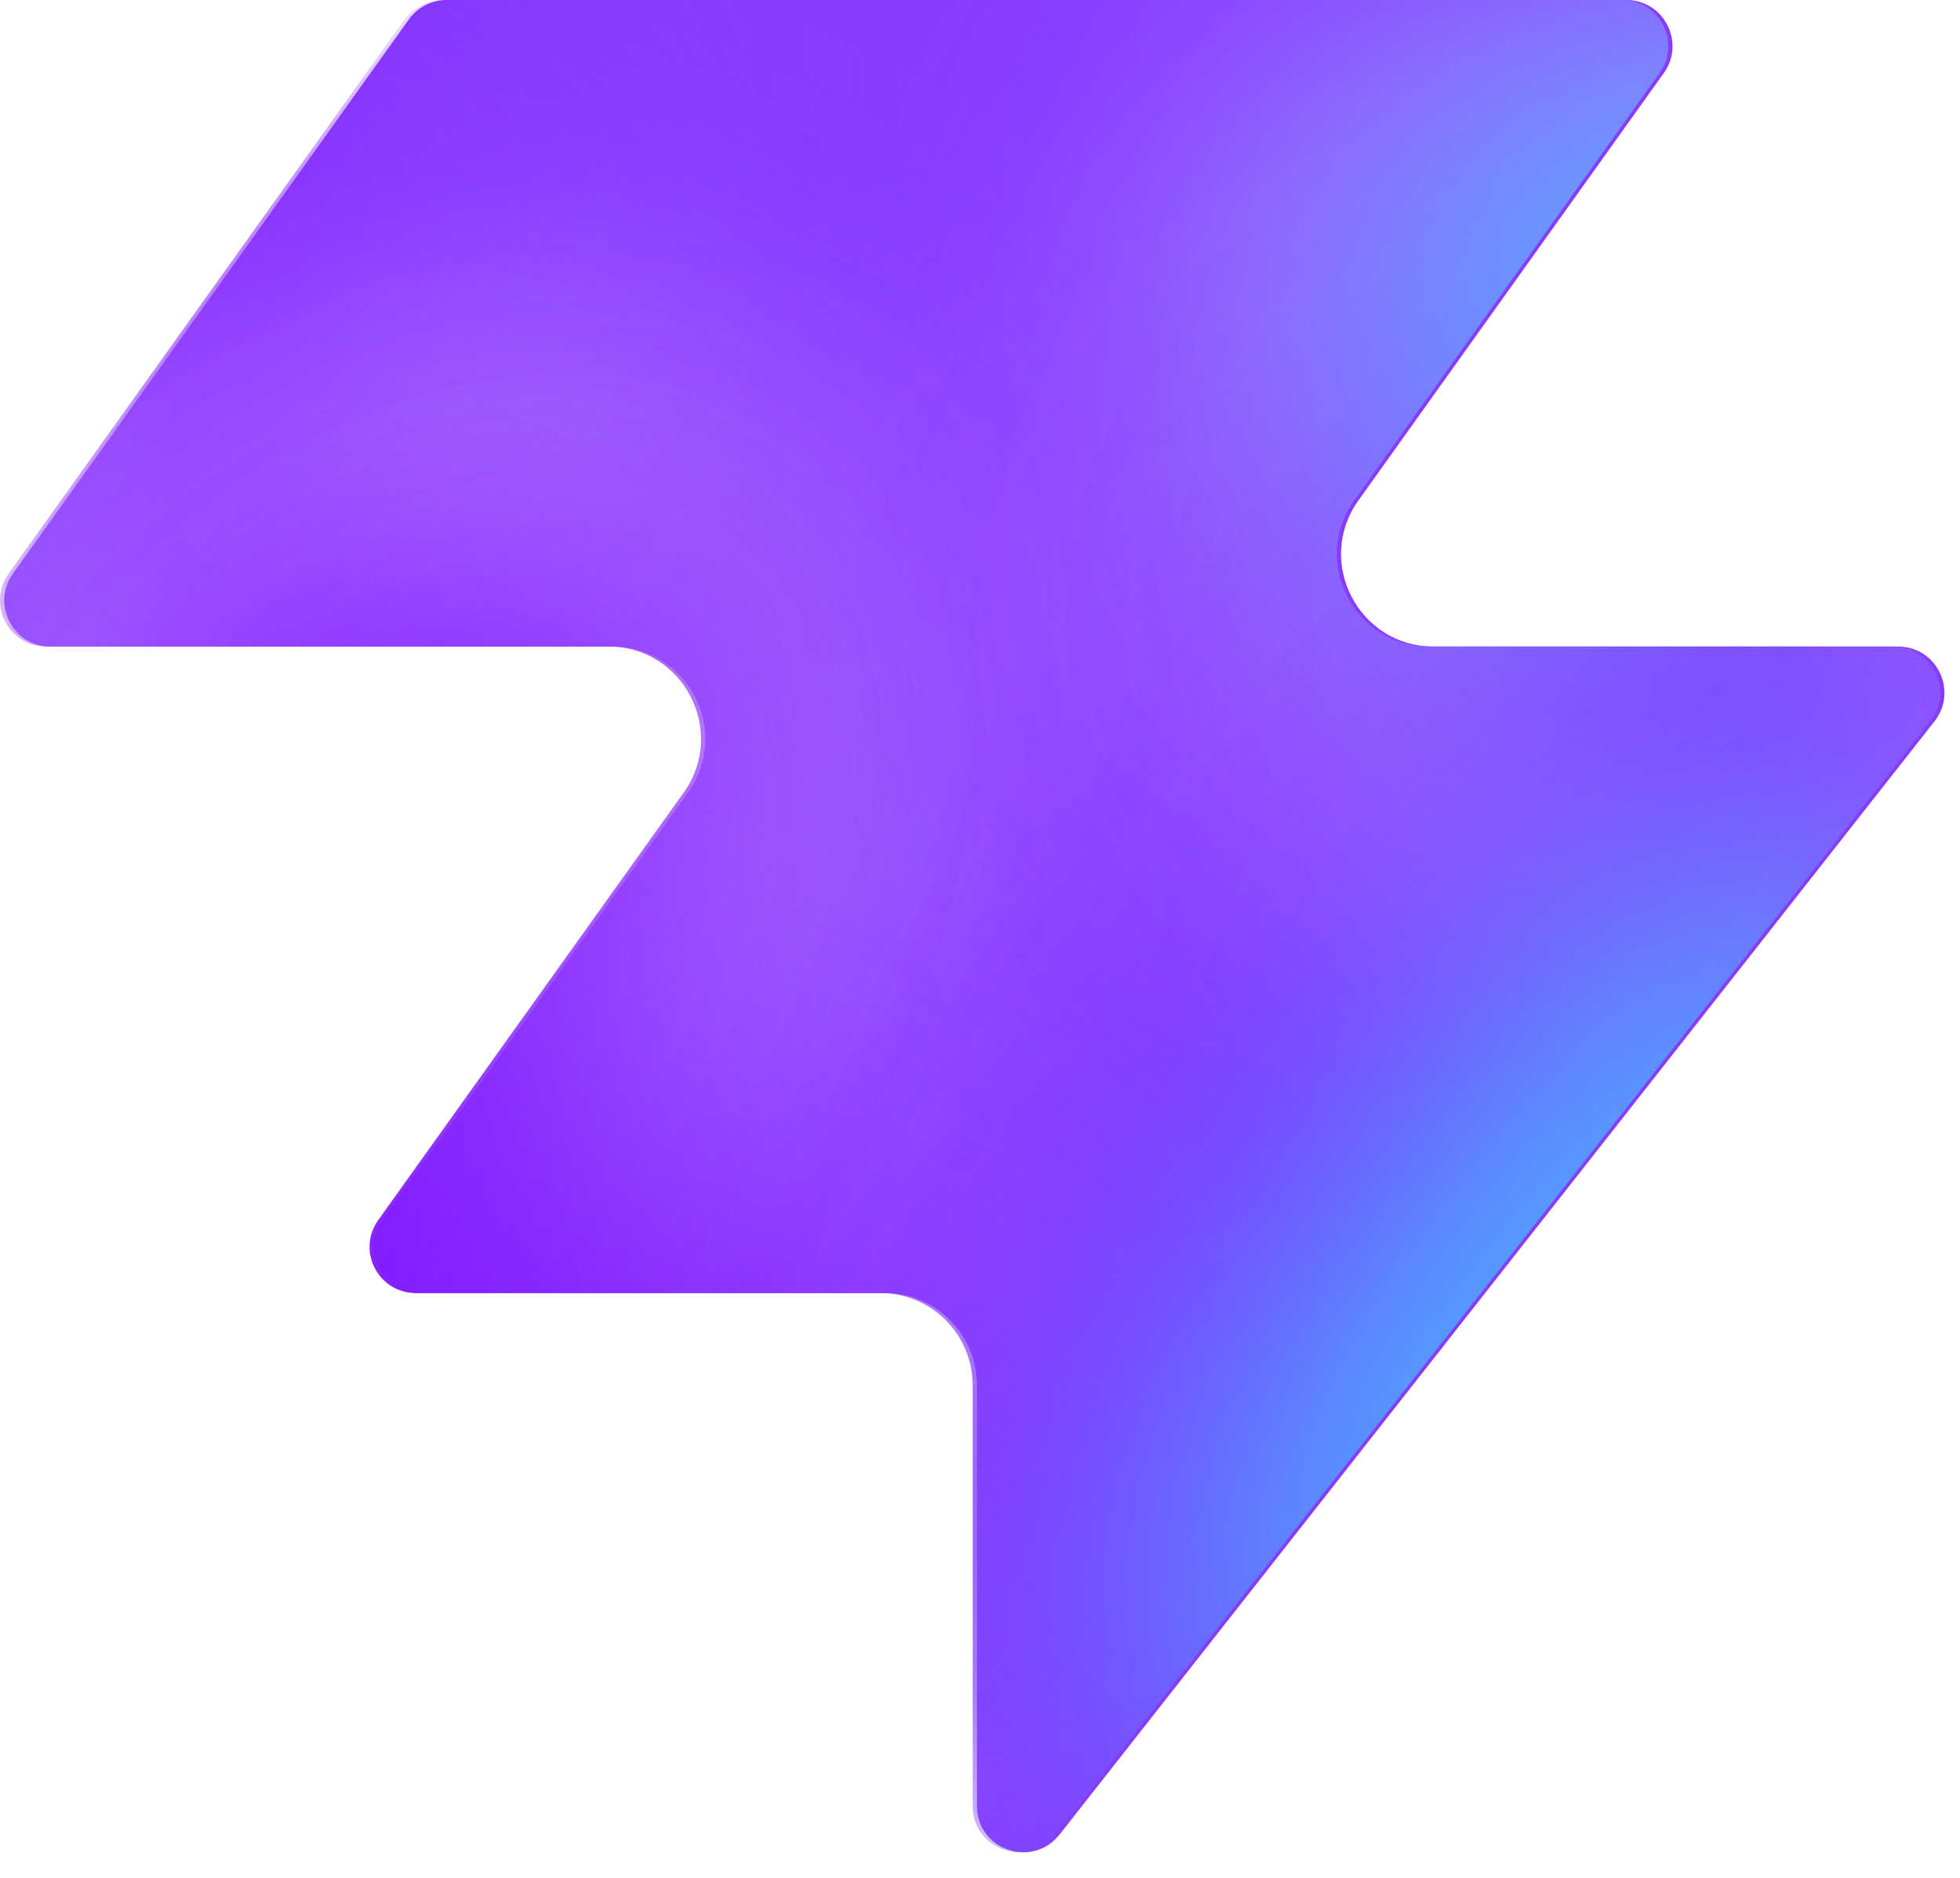
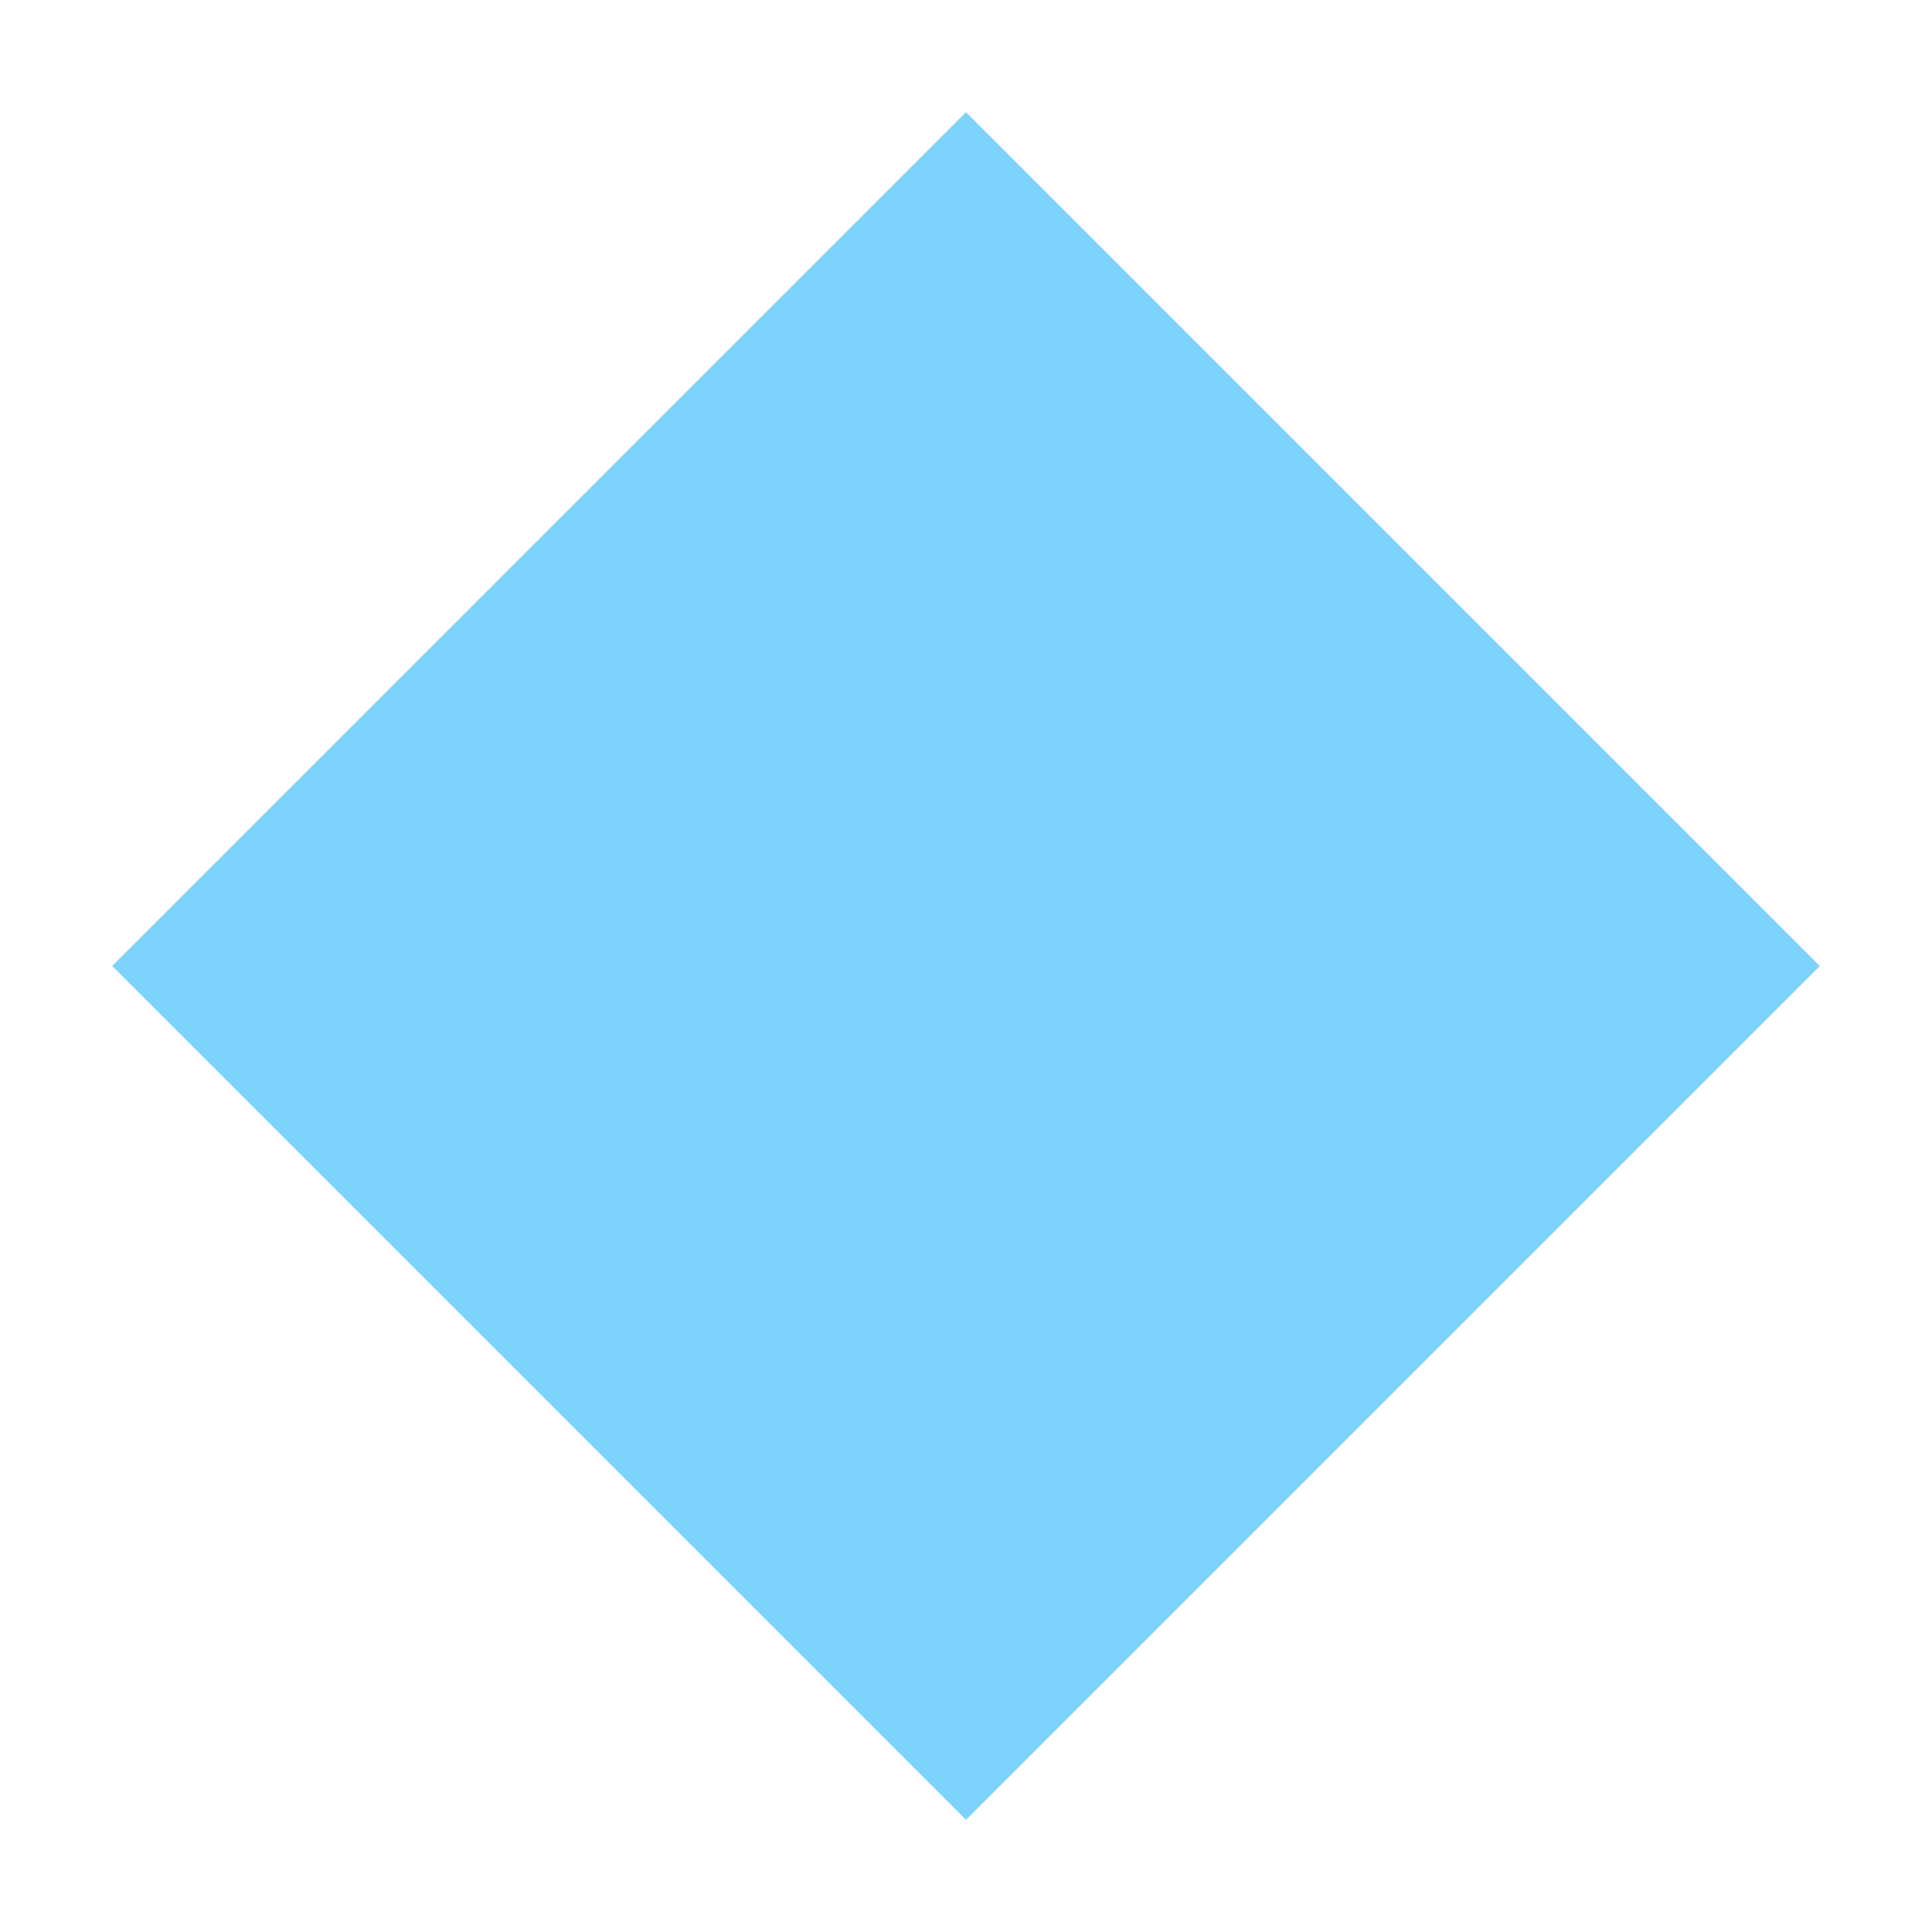
- <svg xmlns="http://www.w3.org/2000/svg" width="48" height="46" fill="none" viewBox="0 0 48 46">
-   <path fill="#863bff" d="M25.946 44.938c-.664.845-2.021.375-2.021-.698V33.937a2.26 2.26 0 0 0-2.262-2.262H10.287c-.92 0-1.456-1.04-.92-1.788l7.48-10.471c1.07-1.497 0-3.578-1.842-3.578H1.237c-.92 0-1.456-1.04-.92-1.788L10.013.474c.214-.297.556-.474.92-.474h28.894c.92 0 1.456 1.04.92 1.788l-7.48 10.471c-1.07 1.498 0 3.579 1.842 3.579h11.377c.943 0 1.473 1.088.89 1.83L25.947 44.94z" style="fill:#863bff;fill:color(display-p3 .525 .23 1);fill-opacity:1" />
-   <mask id="a" width="48" height="46" x="0" y="0" maskUnits="userSpaceOnUse" style="mask-type:alpha">
-     <path fill="#000" d="M25.842 44.938c-.664.844-2.021.375-2.021-.698V33.937a2.26 2.26 0 0 0-2.262-2.262H10.183c-.92 0-1.456-1.04-.92-1.788l7.48-10.471c1.07-1.498 0-3.579-1.842-3.579H1.133c-.92 0-1.456-1.04-.92-1.787L9.91.473c.214-.297.556-.474.92-.474h28.894c.92 0 1.456 1.04.92 1.788l-7.48 10.471c-1.07 1.498 0 3.578 1.842 3.578h11.377c.943 0 1.473 1.088.89 1.832L25.843 44.94z" style="fill:#000;fill-opacity:1" />
-   </mask>
-   <g mask="url(#a)">
-     <g filter="url(#b)">
-       <ellipse cx="5.508" cy="14.704" fill="#ede6ff" rx="5.508" ry="14.704" style="fill:#ede6ff;fill:color(display-p3 .927 .903 1);fill-opacity:1" transform="matrix(.00324 1 1 -.00324 -4.47 31.516)" />
-     </g>
-     <g filter="url(#c)">
-       <ellipse cx="10.399" cy="29.851" fill="#ede6ff" rx="10.399" ry="29.851" style="fill:#ede6ff;fill:color(display-p3 .927 .903 1);fill-opacity:1" transform="matrix(.00324 1 1 -.00324 -39.328 7.883)" />
-     </g>
-     <g filter="url(#d)">
-       <ellipse cx="5.508" cy="30.487" fill="#7e14ff" rx="5.508" ry="30.487" style="fill:#7e14ff;fill:color(display-p3 .492 .077 1);fill-opacity:1" transform="rotate(89.814 -25.913 -14.639)scale(1 -1)" />
-     </g>
-     <g filter="url(#e)">
-       <ellipse cx="5.508" cy="30.599" fill="#7e14ff" rx="5.508" ry="30.599" style="fill:#7e14ff;fill:color(display-p3 .492 .077 1);fill-opacity:1" transform="rotate(89.814 -32.644 -3.334)scale(1 -1)" />
-     </g>
-     <g filter="url(#f)">
-       <ellipse cx="5.508" cy="30.599" fill="#7e14ff" rx="5.508" ry="30.599" style="fill:#7e14ff;fill:color(display-p3 .492 .077 1);fill-opacity:1" transform="matrix(.00324 1 1 -.00324 -34.34 30.47)" />
-     </g>
-     <g filter="url(#g)">
-       <ellipse cx="14.072" cy="22.078" fill="#ede6ff" rx="14.072" ry="22.078" style="fill:#ede6ff;fill:color(display-p3 .927 .903 1);fill-opacity:1" transform="rotate(93.35 24.506 48.493)scale(-1 1)" />
-     </g>
-     <g filter="url(#h)">
-       <ellipse cx="3.47" cy="21.501" fill="#7e14ff" rx="3.47" ry="21.501" style="fill:#7e14ff;fill:color(display-p3 .492 .077 1);fill-opacity:1" transform="rotate(89.009 28.708 47.59)scale(-1 1)" />
-     </g>
-     <g filter="url(#i)">
-       <ellipse cx="3.47" cy="21.501" fill="#7e14ff" rx="3.47" ry="21.501" style="fill:#7e14ff;fill:color(display-p3 .492 .077 1);fill-opacity:1" transform="rotate(89.009 28.708 47.59)scale(-1 1)" />
-     </g>
-     <g filter="url(#j)">
-       <ellipse cx=".387" cy="8.972" fill="#7e14ff" rx="4.407" ry="29.108" style="fill:#7e14ff;fill:color(display-p3 .492 .077 1);fill-opacity:1" transform="rotate(39.51 .387 8.972)" />
-     </g>
-     <g filter="url(#k)">
-       <ellipse cx="47.523" cy="-6.092" fill="#7e14ff" rx="4.407" ry="29.108" style="fill:#7e14ff;fill:color(display-p3 .492 .077 1);fill-opacity:1" transform="rotate(37.892 47.523 -6.092)" />
-     </g>
-     <g filter="url(#l)">
-       <ellipse cx="41.412" cy="6.333" fill="#47bfff" rx="5.971" ry="9.665" style="fill:#47bfff;fill:color(display-p3 .28 .748 1);fill-opacity:1" transform="rotate(37.892 41.412 6.333)" />
-     </g>
-     <g filter="url(#m)">
-       <ellipse cx="-1.879" cy="38.332" fill="#7e14ff" rx="4.407" ry="29.108" style="fill:#7e14ff;fill:color(display-p3 .492 .077 1);fill-opacity:1" transform="rotate(37.892 -1.88 38.332)" />
-     </g>
-     <g filter="url(#n)">
-       <ellipse cx="-1.879" cy="38.332" fill="#7e14ff" rx="4.407" ry="29.108" style="fill:#7e14ff;fill:color(display-p3 .492 .077 1);fill-opacity:1" transform="rotate(37.892 -1.88 38.332)" />
-     </g>
-     <g filter="url(#o)">
-       <ellipse cx="35.651" cy="29.907" fill="#7e14ff" rx="4.407" ry="29.108" style="fill:#7e14ff;fill:color(display-p3 .492 .077 1);fill-opacity:1" transform="rotate(37.892 35.651 29.907)" />
-     </g>
-     <g filter="url(#p)">
-       <ellipse cx="38.418" cy="32.4" fill="#47bfff" rx="5.971" ry="15.297" style="fill:#47bfff;fill:color(display-p3 .28 .748 1);fill-opacity:1" transform="rotate(37.892 38.418 32.4)" />
-     </g>
-   </g>
-   <defs>
-     <filter id="b" width="60.045" height="41.654" x="-19.77" y="16.149" color-interpolation-filters="sRGB" filterUnits="userSpaceOnUse">
-       <feFlood flood-opacity="0" result="BackgroundImageFix" />
-       <feBlend in="SourceGraphic" in2="BackgroundImageFix" result="shape" />
-       <feGaussianBlur result="effect1_foregroundBlur_2002_17158" stdDeviation="7.659" />
-     </filter>
-     <filter id="c" width="90.34" height="51.437" x="-54.613" y="-7.533" color-interpolation-filters="sRGB" filterUnits="userSpaceOnUse">
-       <feFlood flood-opacity="0" result="BackgroundImageFix" />
-       <feBlend in="SourceGraphic" in2="BackgroundImageFix" result="shape" />
-       <feGaussianBlur result="effect1_foregroundBlur_2002_17158" stdDeviation="7.659" />
-     </filter>
-     <filter id="d" width="79.355" height="29.4" x="-49.64" y="2.03" color-interpolation-filters="sRGB" filterUnits="userSpaceOnUse">
-       <feFlood flood-opacity="0" result="BackgroundImageFix" />
-       <feBlend in="SourceGraphic" in2="BackgroundImageFix" result="shape" />
-       <feGaussianBlur result="effect1_foregroundBlur_2002_17158" stdDeviation="4.596" />
-     </filter>
-     <filter id="e" width="79.579" height="29.4" x="-45.045" y="20.029" color-interpolation-filters="sRGB" filterUnits="userSpaceOnUse">
-       <feFlood flood-opacity="0" result="BackgroundImageFix" />
-       <feBlend in="SourceGraphic" in2="BackgroundImageFix" result="shape" />
-       <feGaussianBlur result="effect1_foregroundBlur_2002_17158" stdDeviation="4.596" />
-     </filter>
-     <filter id="f" width="79.579" height="29.4" x="-43.513" y="21.178" color-interpolation-filters="sRGB" filterUnits="userSpaceOnUse">
-       <feFlood flood-opacity="0" result="BackgroundImageFix" />
-       <feBlend in="SourceGraphic" in2="BackgroundImageFix" result="shape" />
-       <feGaussianBlur result="effect1_foregroundBlur_2002_17158" stdDeviation="4.596" />
-     </filter>
-     <filter id="g" width="74.749" height="58.852" x="15.756" y="-17.901" color-interpolation-filters="sRGB" filterUnits="userSpaceOnUse">
-       <feFlood flood-opacity="0" result="BackgroundImageFix" />
-       <feBlend in="SourceGraphic" in2="BackgroundImageFix" result="shape" />
-       <feGaussianBlur result="effect1_foregroundBlur_2002_17158" stdDeviation="7.659" />
-     </filter>
-     <filter id="h" width="61.377" height="25.362" x="23.548" y="2.284" color-interpolation-filters="sRGB" filterUnits="userSpaceOnUse">
-       <feFlood flood-opacity="0" result="BackgroundImageFix" />
-       <feBlend in="SourceGraphic" in2="BackgroundImageFix" result="shape" />
-       <feGaussianBlur result="effect1_foregroundBlur_2002_17158" stdDeviation="4.596" />
-     </filter>
-     <filter id="i" width="61.377" height="25.362" x="23.548" y="2.284" color-interpolation-filters="sRGB" filterUnits="userSpaceOnUse">
-       <feFlood flood-opacity="0" result="BackgroundImageFix" />
-       <feBlend in="SourceGraphic" in2="BackgroundImageFix" result="shape" />
-       <feGaussianBlur result="effect1_foregroundBlur_2002_17158" stdDeviation="4.596" />
-     </filter>
-     <filter id="j" width="56.045" height="63.649" x="-27.636" y="-22.853" color-interpolation-filters="sRGB" filterUnits="userSpaceOnUse">
-       <feFlood flood-opacity="0" result="BackgroundImageFix" />
-       <feBlend in="SourceGraphic" in2="BackgroundImageFix" result="shape" />
-       <feGaussianBlur result="effect1_foregroundBlur_2002_17158" stdDeviation="4.596" />
-     </filter>
-     <filter id="k" width="54.814" height="64.646" x="20.116" y="-38.415" color-interpolation-filters="sRGB" filterUnits="userSpaceOnUse">
-       <feFlood flood-opacity="0" result="BackgroundImageFix" />
-       <feBlend in="SourceGraphic" in2="BackgroundImageFix" result="shape" />
-       <feGaussianBlur result="effect1_foregroundBlur_2002_17158" stdDeviation="4.596" />
-     </filter>
-     <filter id="l" width="33.541" height="35.313" x="24.641" y="-11.323" color-interpolation-filters="sRGB" filterUnits="userSpaceOnUse">
-       <feFlood flood-opacity="0" result="BackgroundImageFix" />
-       <feBlend in="SourceGraphic" in2="BackgroundImageFix" result="shape" />
-       <feGaussianBlur result="effect1_foregroundBlur_2002_17158" stdDeviation="4.596" />
-     </filter>
-     <filter id="m" width="54.814" height="64.646" x="-29.286" y="6.009" color-interpolation-filters="sRGB" filterUnits="userSpaceOnUse">
-       <feFlood flood-opacity="0" result="BackgroundImageFix" />
-       <feBlend in="SourceGraphic" in2="BackgroundImageFix" result="shape" />
-       <feGaussianBlur result="effect1_foregroundBlur_2002_17158" stdDeviation="4.596" />
-     </filter>
-     <filter id="n" width="54.814" height="64.646" x="-29.286" y="6.009" color-interpolation-filters="sRGB" filterUnits="userSpaceOnUse">
-       <feFlood flood-opacity="0" result="BackgroundImageFix" />
-       <feBlend in="SourceGraphic" in2="BackgroundImageFix" result="shape" />
-       <feGaussianBlur result="effect1_foregroundBlur_2002_17158" stdDeviation="4.596" />
-     </filter>
-     <filter id="o" width="54.814" height="64.646" x="8.244" y="-2.416" color-interpolation-filters="sRGB" filterUnits="userSpaceOnUse">
-       <feFlood flood-opacity="0" result="BackgroundImageFix" />
-       <feBlend in="SourceGraphic" in2="BackgroundImageFix" result="shape" />
-       <feGaussianBlur result="effect1_foregroundBlur_2002_17158" stdDeviation="4.596" />
-     </filter>
-     <filter id="p" width="39.409" height="43.623" x="18.713" y="10.588" color-interpolation-filters="sRGB" filterUnits="userSpaceOnUse">
-       <feFlood flood-opacity="0" result="BackgroundImageFix" />
-       <feBlend in="SourceGraphic" in2="BackgroundImageFix" result="shape" />
-       <feGaussianBlur result="effect1_foregroundBlur_2002_17158" stdDeviation="4.596" />
-     </filter>
-   </defs>
+ <svg xmlns="http://www.w3.org/2000/svg" viewBox="0 0 32 32" width="32" height="32">
+   <rect x="6" y="6" width="20" height="20" transform="rotate(45 16 16)" fill="#7DD3FC" />
</svg>
